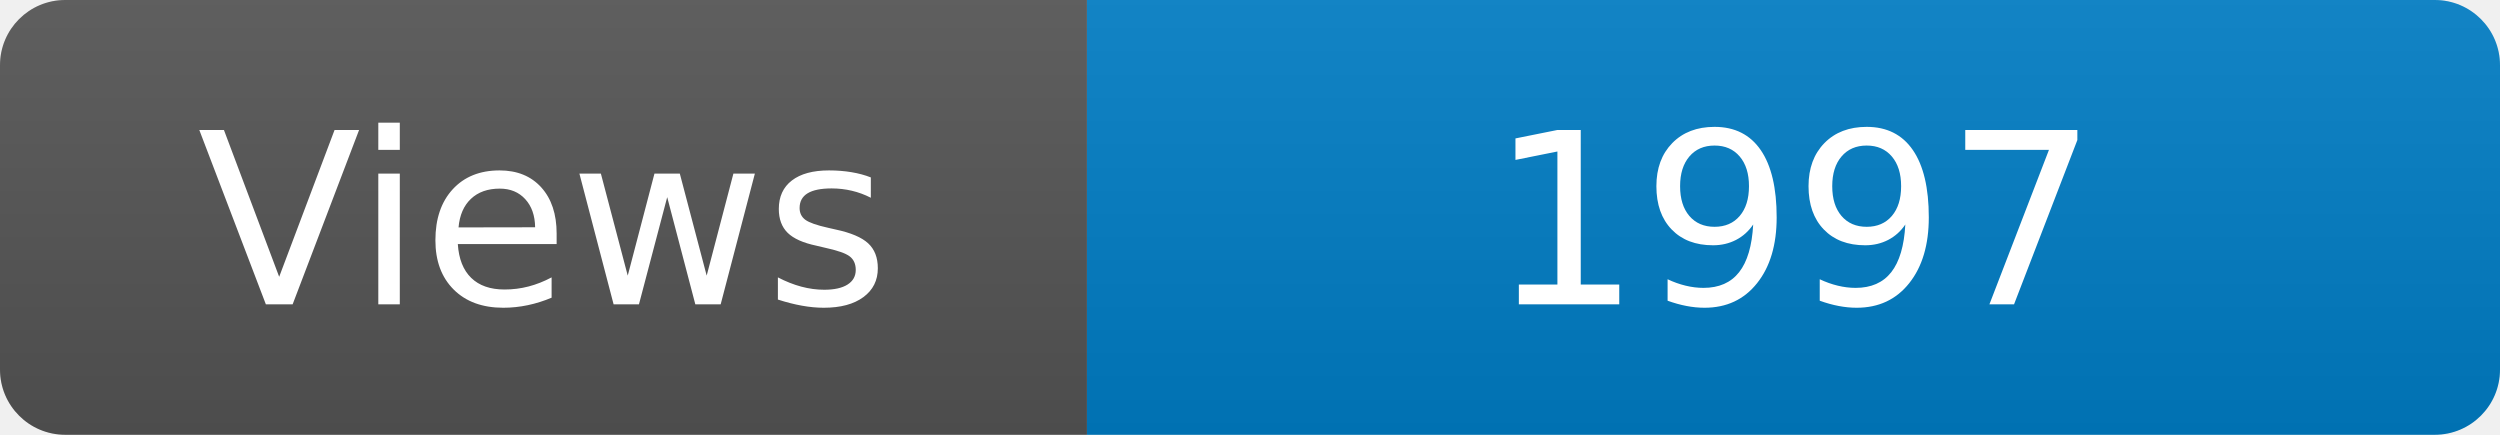
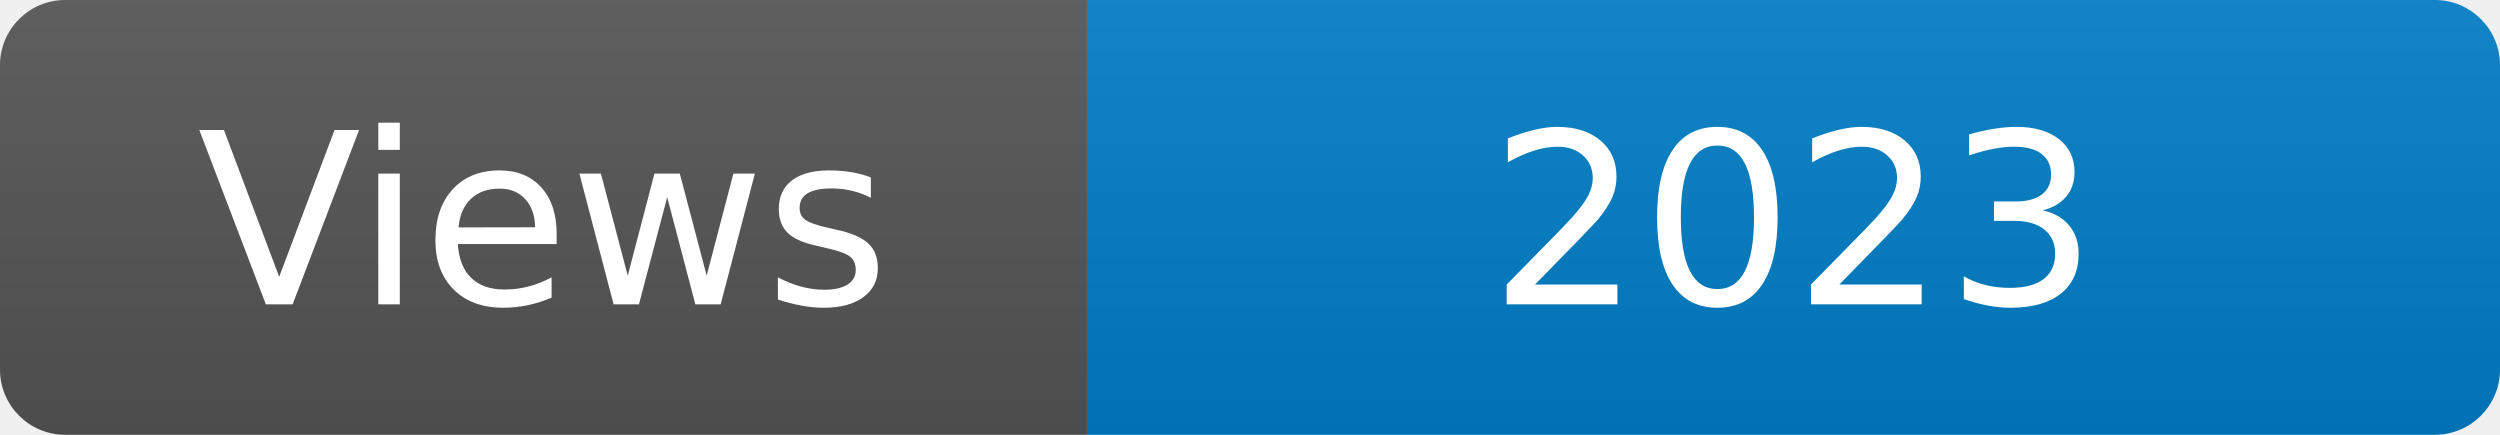
<svg xmlns="http://www.w3.org/2000/svg" width="115" height="20" role="img" aria-label="Maintained?: yes">
  <linearGradient id="s" x2="0" y2="100%">
    <stop offset="0" stop-color="#bbb" stop-opacity=".1" />
    <stop offset="1" stop-opacity=".1" />
  </linearGradient>
  <clipPath id="r">
    <rect width="115" height="20" rx="3" fill="#fff" />
  </clipPath>
  <g clip-path="url(#r)">
    <rect width="50" height="20" fill="#555" />
    <rect x="50" width="160" height="20" fill="#007ec6" />
    <rect width="115" height="20" fill="url(#s)" />
  </g>
  <g fill="#fff" text-anchor="middle" font-family="Verdana,Geneva,DejaVu Sans,sans-serif" font-size="110">
    <text x="250" y="140" transform="scale(.1)" fill="#fff">Views</text>
-     <text x="825" y="140" transform="scale(.1)" fill="#fff">1997</text>
+     <text x="825" y="140" transform="scale(.1)" fill="#fff">2023</text>
  </g>
</svg>
